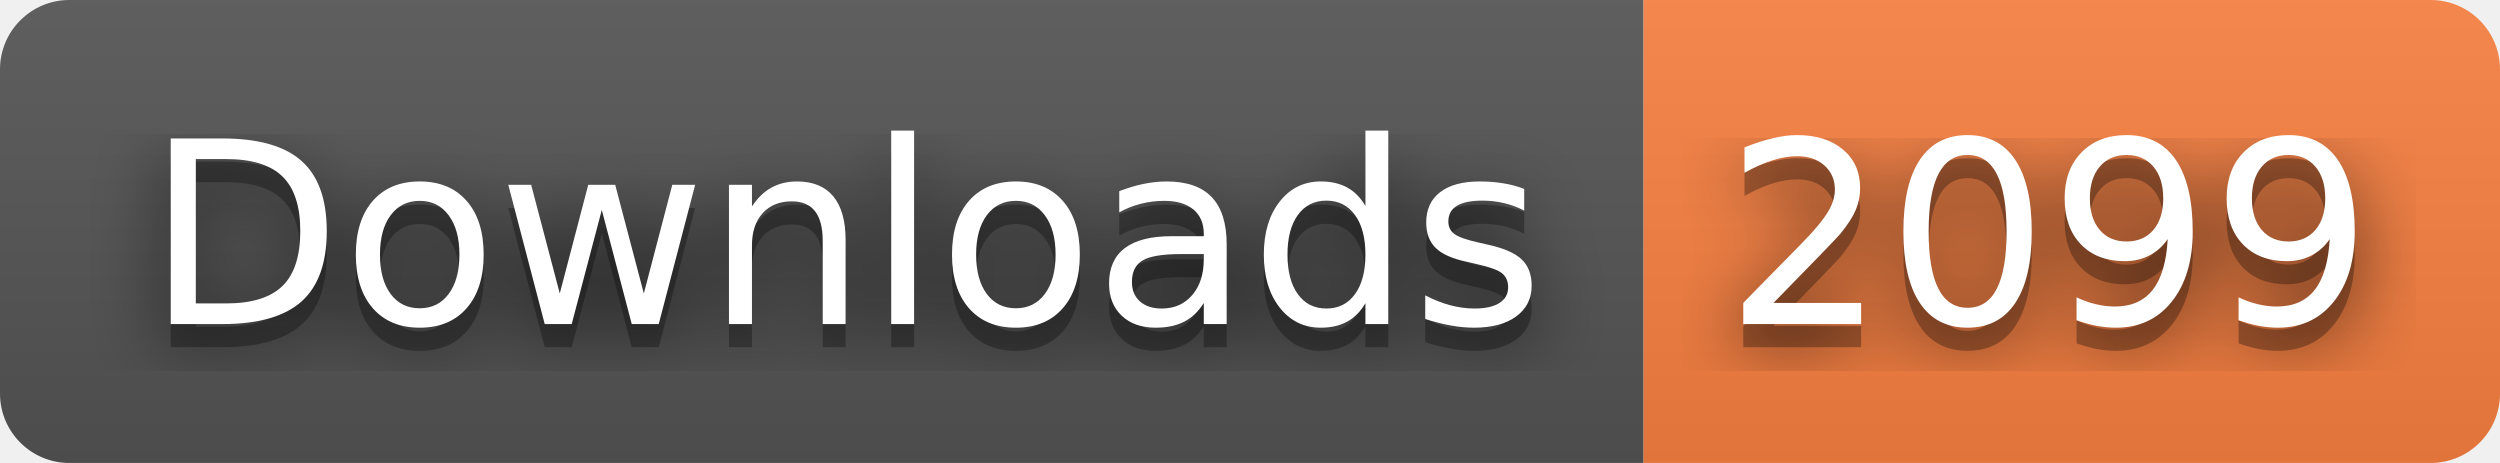
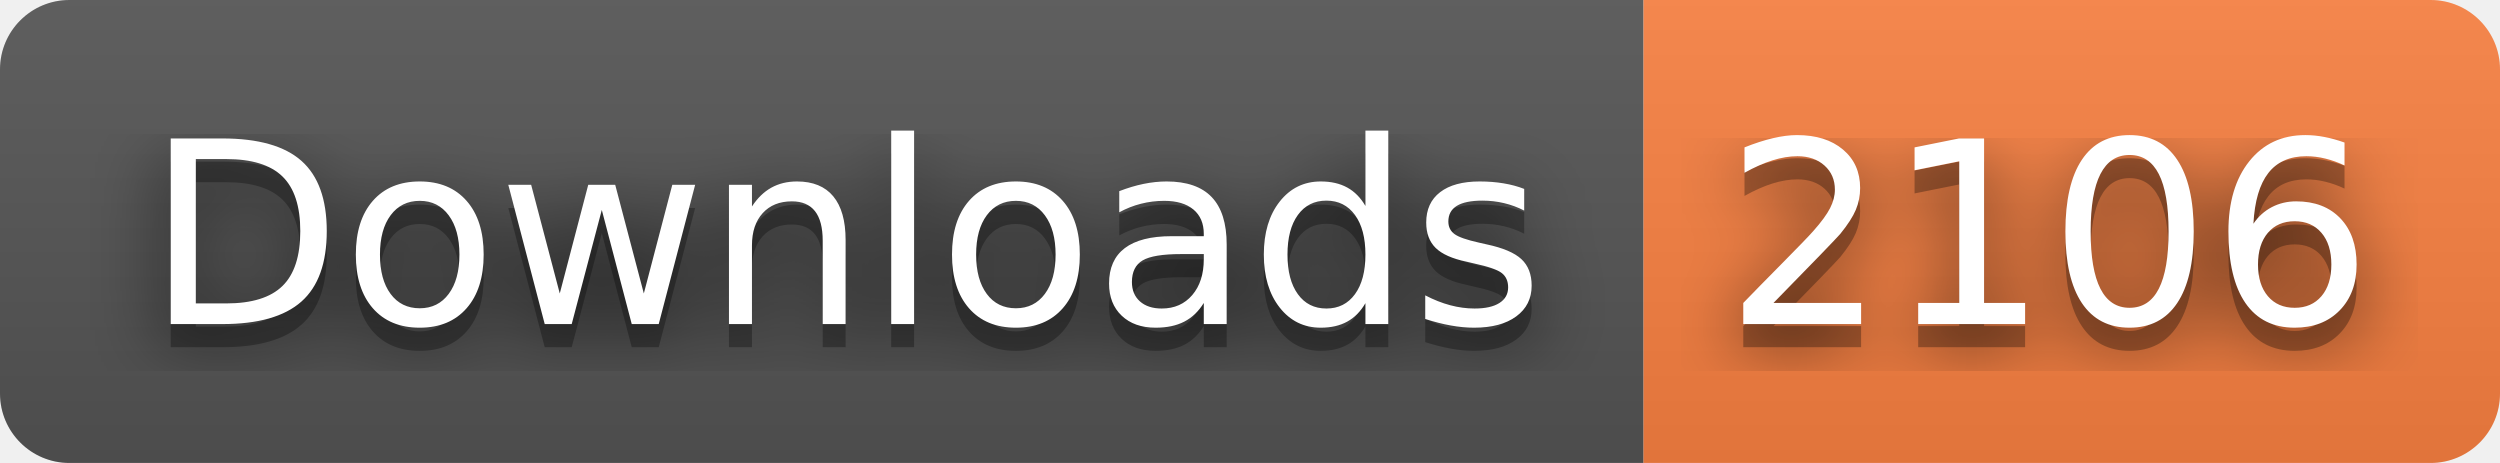
- <svg xmlns="http://www.w3.org/2000/svg" width="108" height="20" role="img" aria-label="Downloads: 2099">
+ <svg xmlns="http://www.w3.org/2000/svg" width="108" height="20" role="img" aria-label="Downloads: 2106">
  <filter id="blur">
    <feGaussianBlur stdDeviation="16" />
  </filter>
  <linearGradient id="s" x2="0" y2="100%">
    <stop offset="0" stop-color="#bbb" stop-opacity=".1" />
    <stop offset="1" stop-opacity=".1" />
  </linearGradient>
  <clipPath id="r">
    <rect width="108" height="20" rx="3" />
  </clipPath>
  <g clip-path="url(#r)">
    <rect width="71" height="20" fill="#555" />
    <rect x="71" width="37" height="20" fill="#fa8142" />
    <rect width="108" height="20" fill="url(#s)" />
  </g>
  <g fill="#fff" text-anchor="middle" font-family="Verdana,Geneva,DejaVu Sans,sans-serif" text-rendering="geometricPrecision" font-size="110">
    <g transform="scale(.1)">
      <g aria-hidden="true" fill="#010101">
        <text x="365" y="150" fill-opacity=".8" filter="url(#blur)" textLength="610">Downloads</text>
        <text x="365" y="150" fill-opacity=".3" textLength="610">Downloads</text>
      </g>
      <text x="365" y="140" textLength="610">Downloads</text>
    </g>
    <g transform="scale(.1)">
      <g aria-hidden="true" fill="#010101">
-         <text x="885" y="150" fill-opacity=".8" filter="url(#blur)" textLength="270">2099</text>
-         <text x="885" y="150" fill-opacity=".3" textLength="270">2099</text>
+         <text x="885" y="150" fill-opacity=".8" filter="url(#blur)" textLength="270">2106</text>
+         <text x="885" y="150" fill-opacity=".3" textLength="270">2106</text>
      </g>
-       <text x="885" y="140" textLength="270">2099</text>
+       <text x="885" y="140" textLength="270">2106</text>
    </g>
  </g>
</svg>
